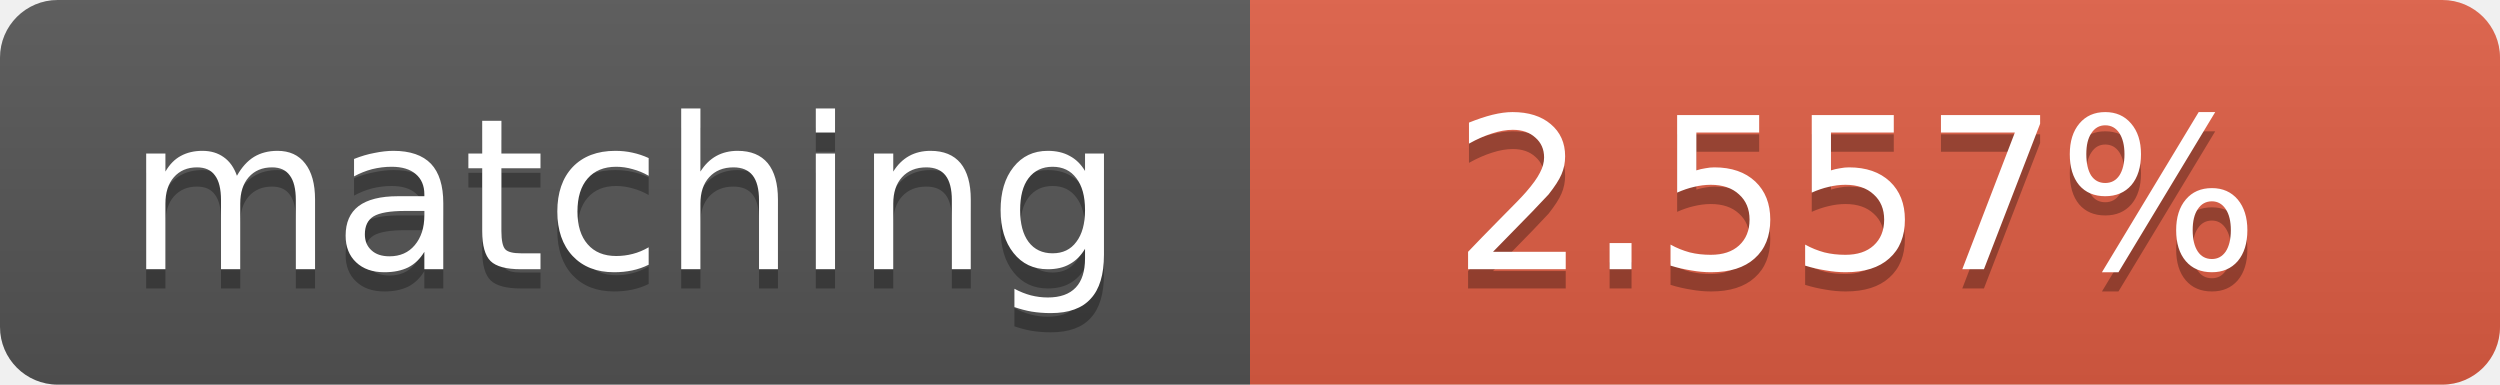
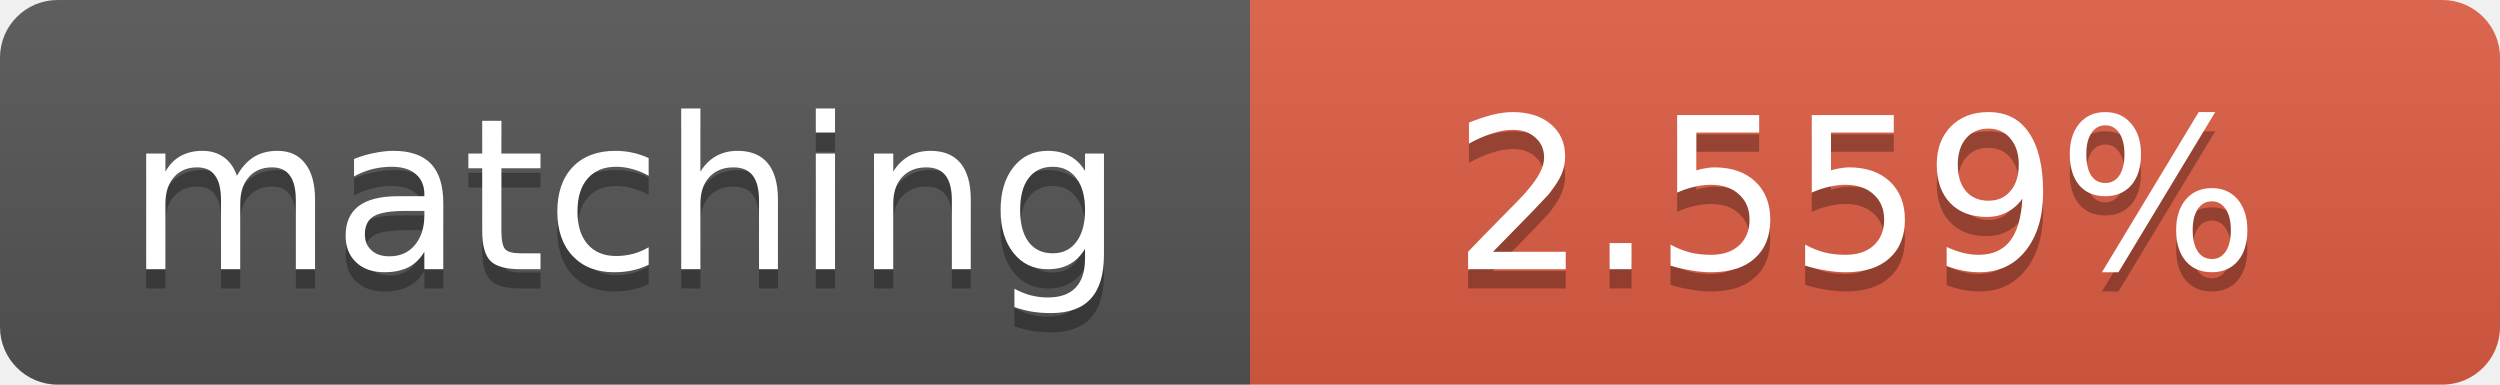
<svg xmlns="http://www.w3.org/2000/svg" width="130" height="20">
  <linearGradient id="b" x2="0" y2="100%">
    <stop offset="0" stop-color="#bbb" stop-opacity=".1" />
    <stop offset="1" stop-opacity=".1" />
  </linearGradient>
  <clipPath id="a">
    <rect width="130" height="20" rx="3" fill="#fff" />
  </clipPath>
  <g clip-path="url(#a)">
    <path fill="#555" d="M0 0h65v20H0z" />
    <path fill="#e05d44" d="M65 0h65v20H65z" />
    <path fill="url(#b)" d="M0 0h130v20H0z" />
  </g>
  <g fill="#fff" text-anchor="middle" font-family="DejaVu Sans,Verdana,Geneva,sans-serif" font-size="11">
    <text x="32.5" y="15" fill="#010101" fill-opacity=".3">matching</text>
    <text x="32.5" y="14">matching</text>
-     <text x="96.5" y="15" fill="#010101" fill-opacity=".3">2.557%</text>
-     <text x="96.5" y="14">2.557%</text>
+     <text x="96.5" y="15" fill="#010101" fill-opacity=".3">2.559%</text>
+     <text x="96.5" y="14">2.559%</text>
  </g>
</svg>
